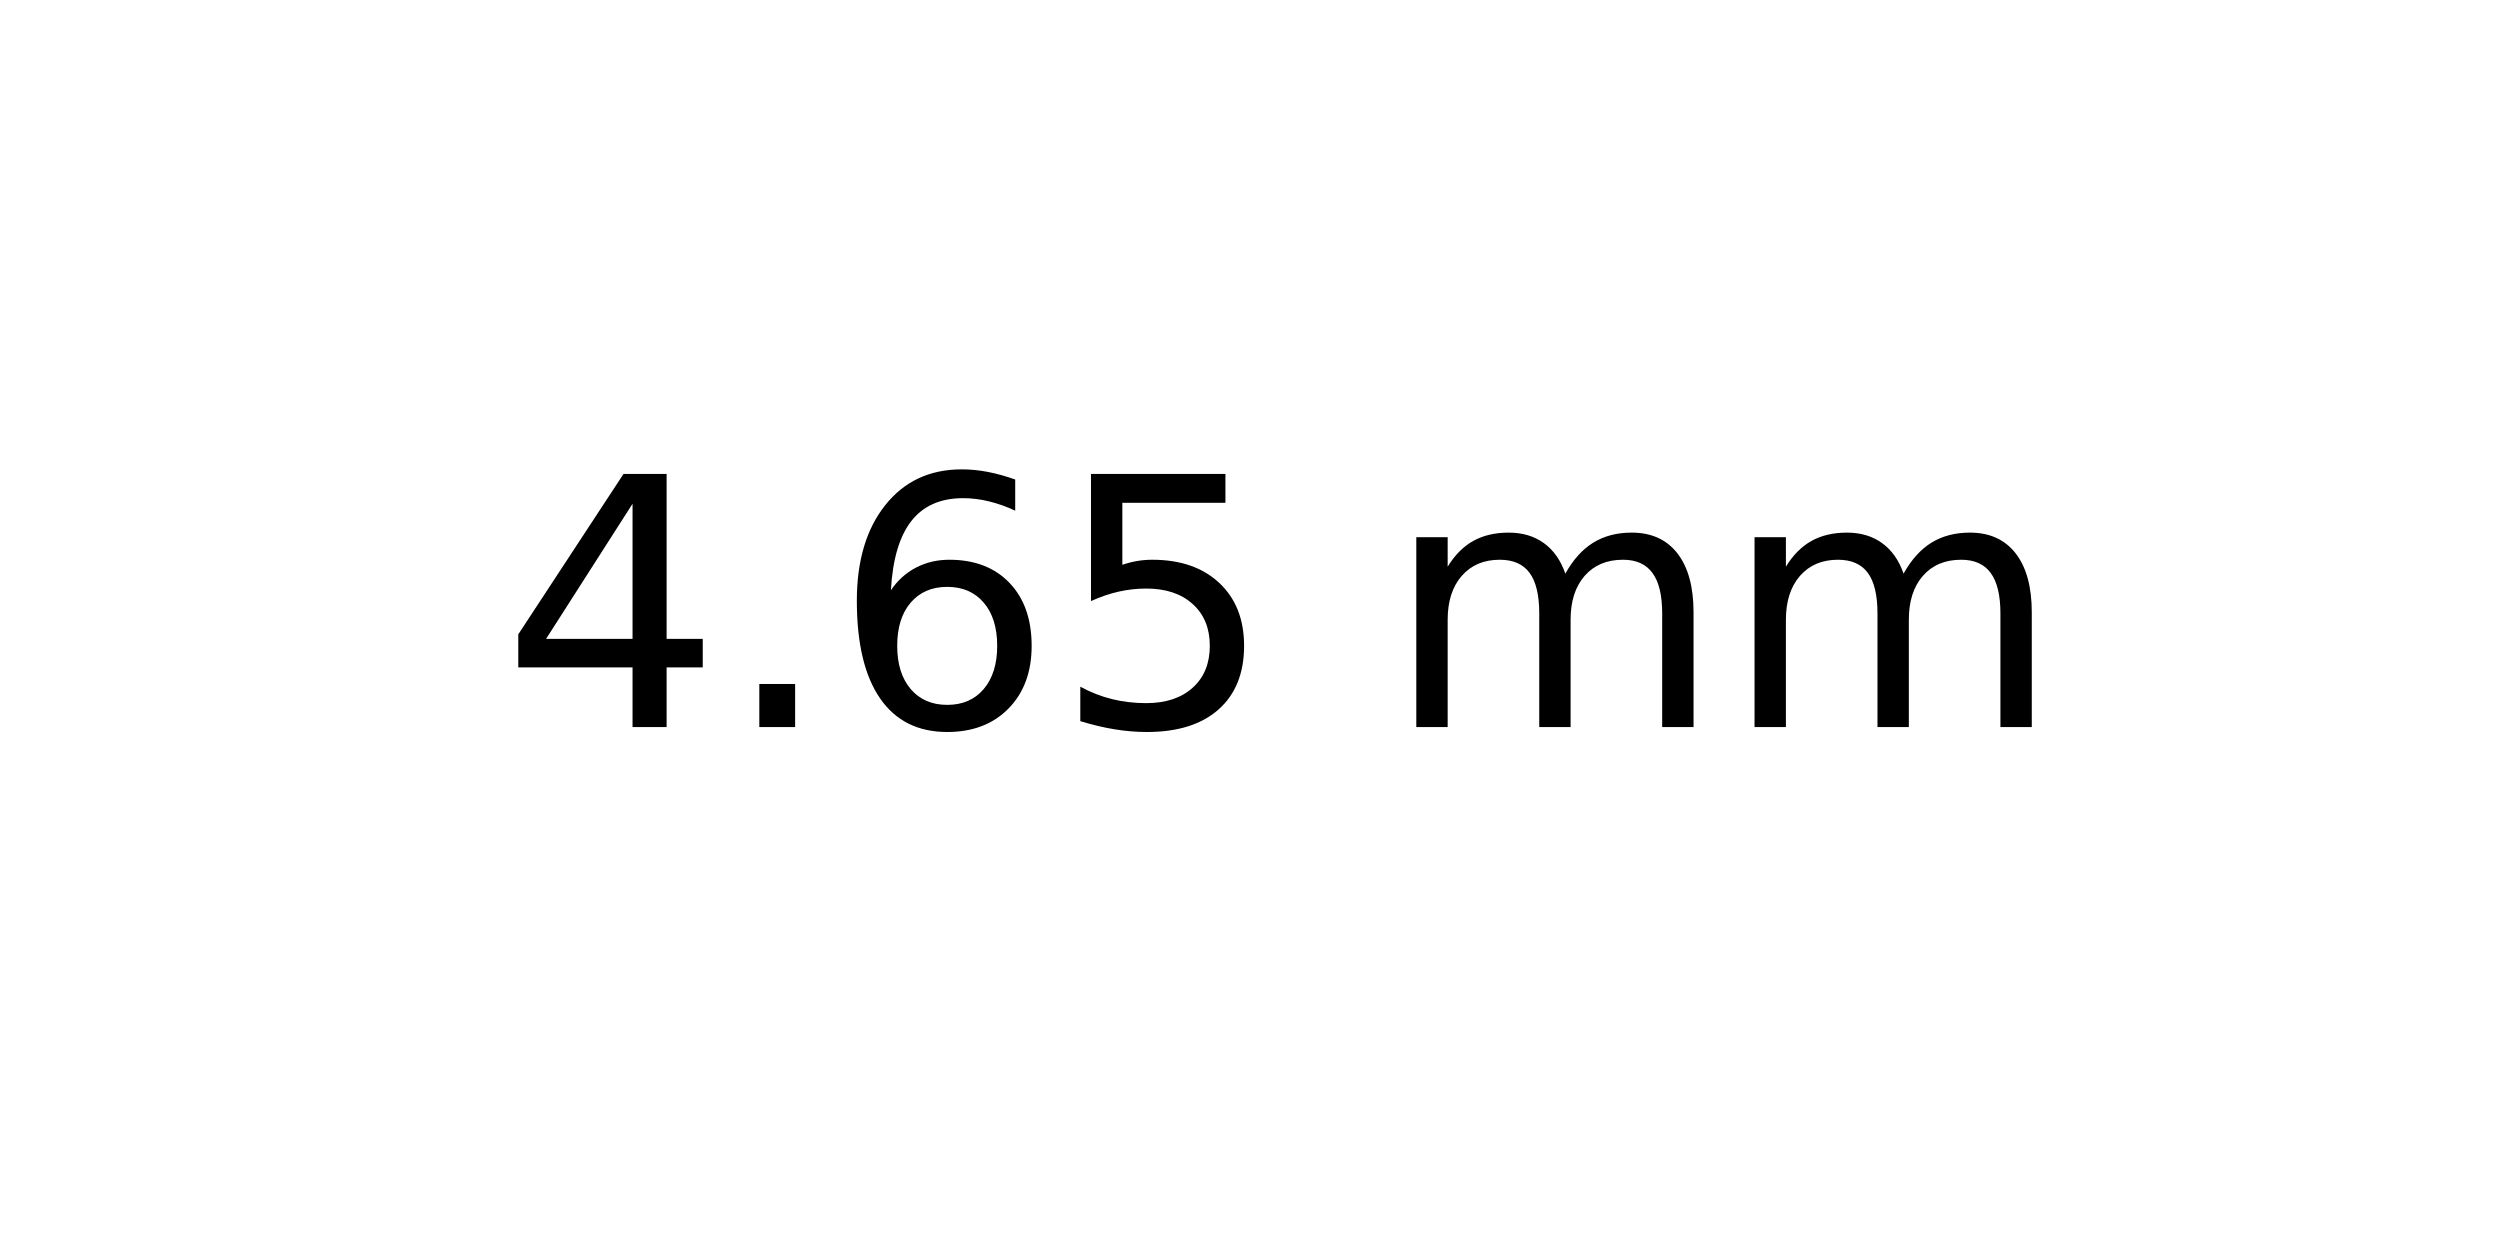
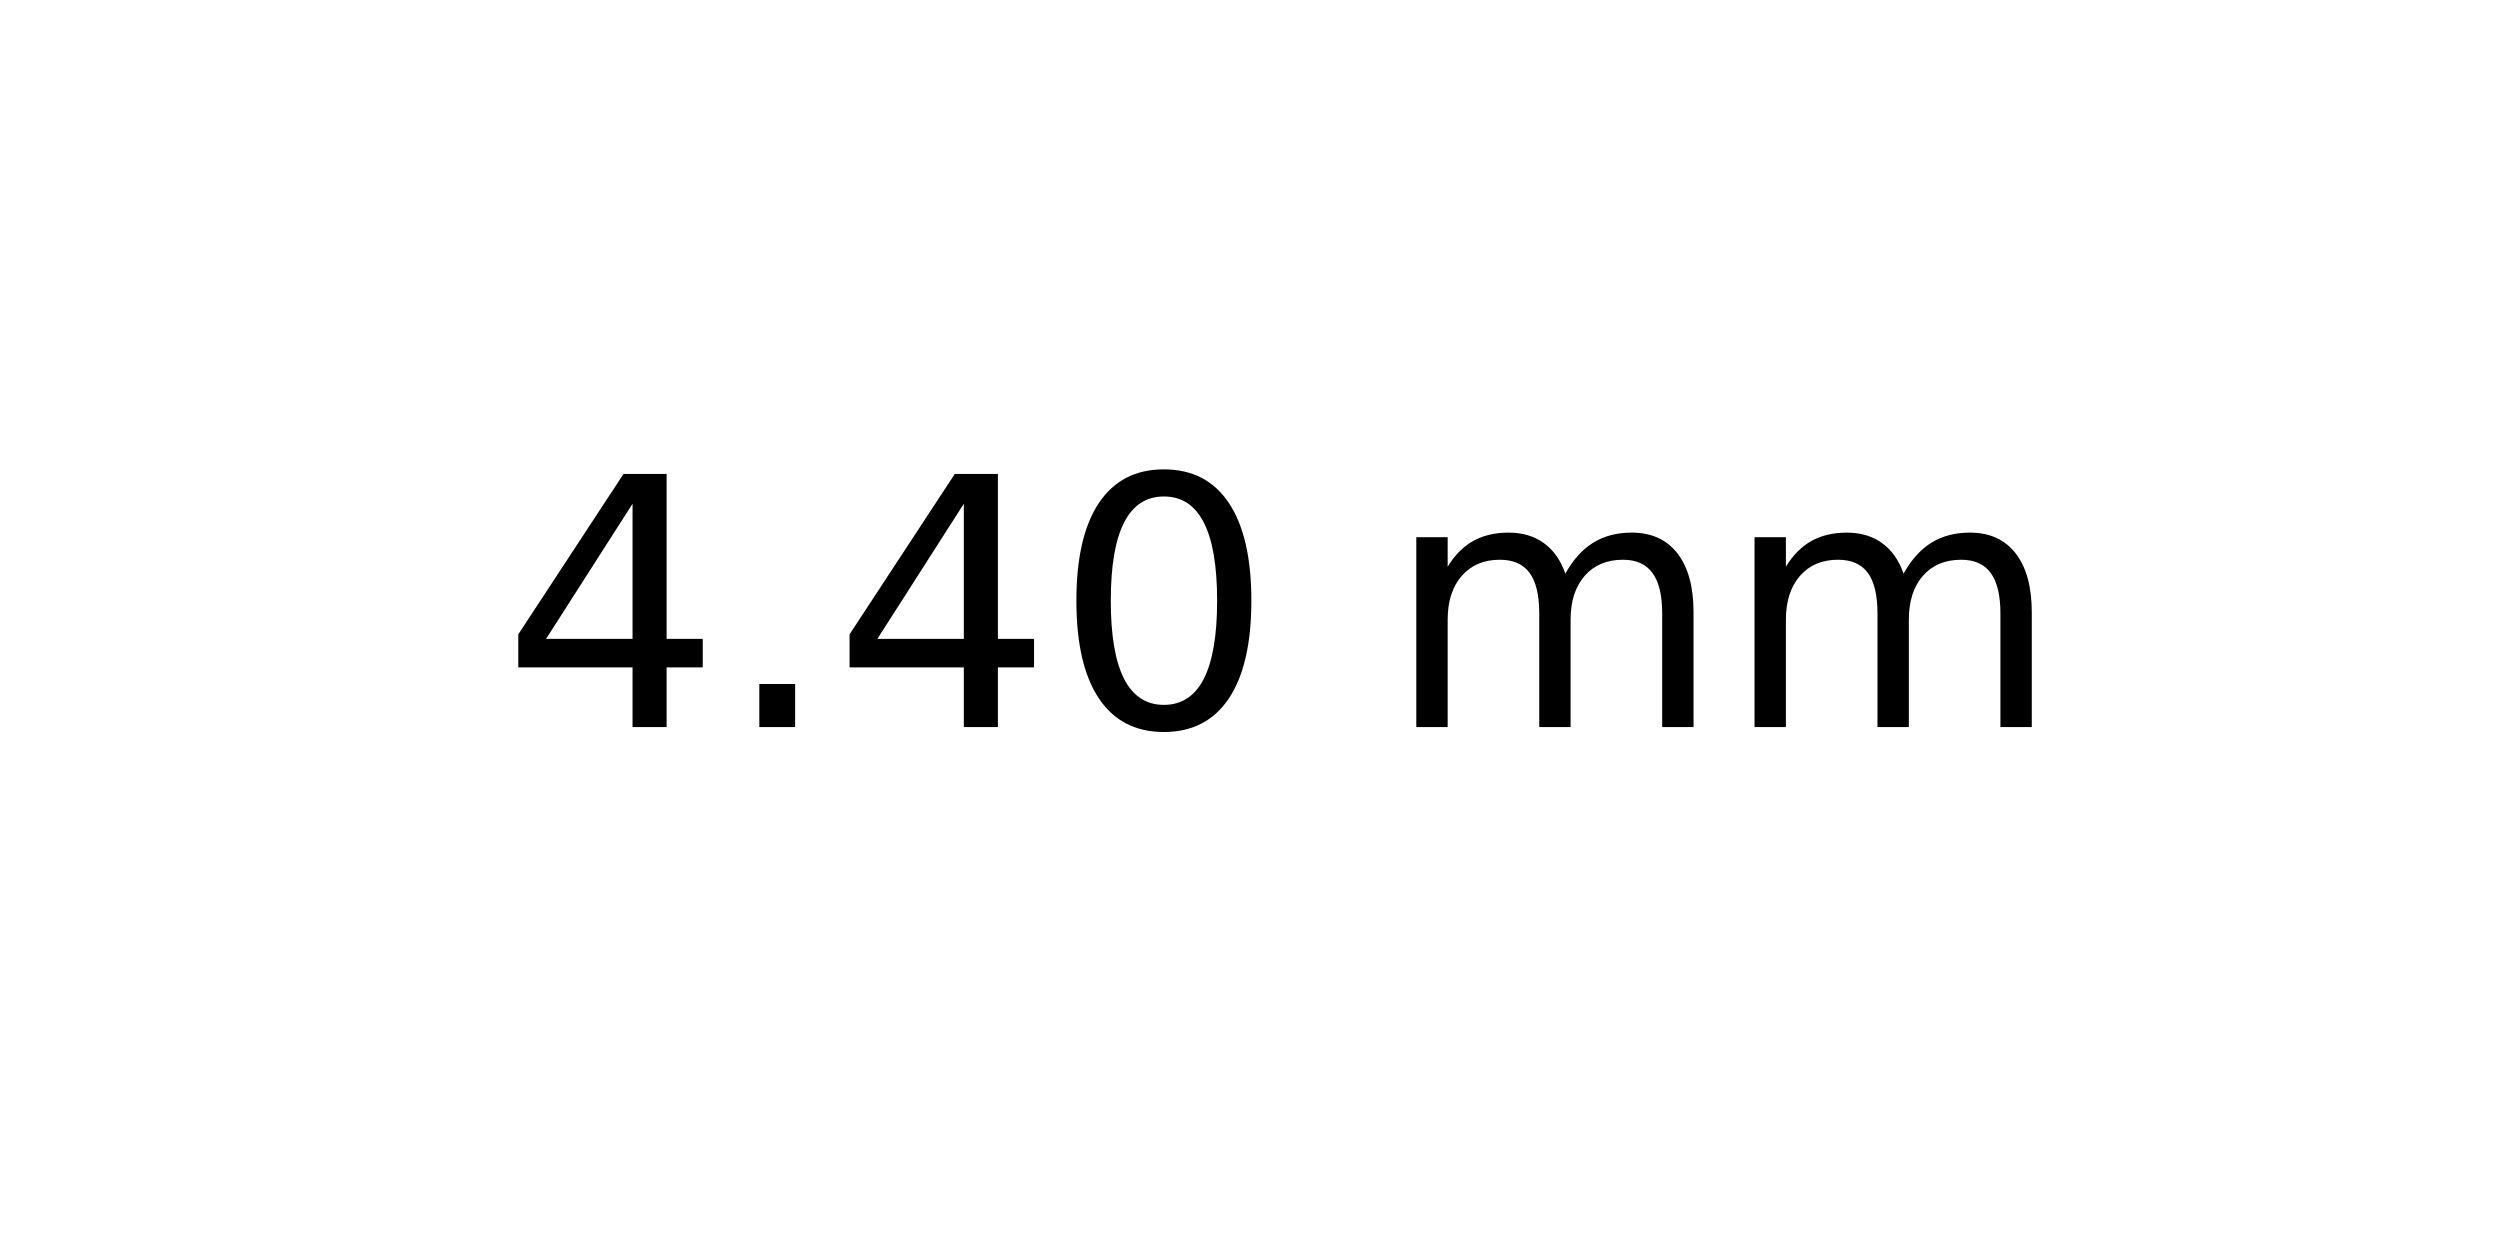
<svg xmlns="http://www.w3.org/2000/svg" xmlns:xlink="http://www.w3.org/1999/xlink" width="72pt" height="36pt" viewBox="0 0 72 36" version="1.1">
  <defs>
    <style type="text/css">*{stroke-linejoin: round; stroke-linecap: butt}</style>
  </defs>
  <g id="figure_1">
    <g id="axes_1">
      <g id="text_1">
        <g transform="translate(14.4375 20.93937) scale(0.1 -0.1)">
          <defs>
            <path id="DejaVuSans-34" d="M 2419 4116  L 825 1625  L 2419 1625  L 2419 4116  z M 2253 4666  L 3047 4666  L 3047 1625  L 3713 1625  L 3713 1100  L 3047 1100  L 3047 0  L 2419 0  L 2419 1100  L 313 1100  L 313 1709  L 2253 4666  z " transform="scale(0.015625)" />
            <path id="DejaVuSans-2e" d="M 684 794  L 1344 794  L 1344 0  L 684 0  L 684 794  z " transform="scale(0.015625)" />
-             <path id="DejaVuSans-36" d="M 2113 2584  Q 1688 2584 1439 2293  Q 1191 2003 1191 1497  Q 1191 994 1439 701  Q 1688 409 2113 409  Q 2538 409 2786 701  Q 3034 994 3034 1497  Q 3034 2003 2786 2293  Q 2538 2584 2113 2584  z M 3366 4563  L 3366 3988  Q 3128 4100 2886 4159  Q 2644 4219 2406 4219  Q 1781 4219 1451 3797  Q 1122 3375 1075 2522  Q 1259 2794 1537 2939  Q 1816 3084 2150 3084  Q 2853 3084 3261 2657  Q 3669 2231 3669 1497  Q 3669 778 3244 343  Q 2819 -91 2113 -91  Q 1303 -91 875 529  Q 447 1150 447 2328  Q 447 3434 972 4092  Q 1497 4750 2381 4750  Q 2619 4750 2861 4703  Q 3103 4656 3366 4563  z " transform="scale(0.015625)" />
-             <path id="DejaVuSans-35" d="M 691 4666  L 3169 4666  L 3169 4134  L 1269 4134  L 1269 2991  Q 1406 3038 1543 3061  Q 1681 3084 1819 3084  Q 2600 3084 3056 2656  Q 3513 2228 3513 1497  Q 3513 744 3044 326  Q 2575 -91 1722 -91  Q 1428 -91 1123 -41  Q 819 9 494 109  L 494 744  Q 775 591 1075 516  Q 1375 441 1709 441  Q 2250 441 2565 725  Q 2881 1009 2881 1497  Q 2881 1984 2565 2268  Q 2250 2553 1709 2553  Q 1456 2553 1204 2497  Q 953 2441 691 2322  L 691 4666  z " transform="scale(0.015625)" />
+             <path id="DejaVuSans-30" d="M 2034 4250  Q 1547 4250 1301 3770  Q 1056 3291 1056 2328  Q 1056 1369 1301 889  Q 1547 409 2034 409  Q 2525 409 2770 889  Q 3016 1369 3016 2328  Q 3016 3291 2770 3770  Q 2525 4250 2034 4250  z M 2034 4750  Q 2819 4750 3233 4129  Q 3647 3509 3647 2328  Q 3647 1150 3233 529  Q 2819 -91 2034 -91  Q 1250 -91 836 529  Q 422 1150 422 2328  Q 422 3509 836 4129  Q 1250 4750 2034 4750  z " transform="scale(0.015625)" />
            <path id="DejaVuSans-20" transform="scale(0.015625)" />
            <path id="DejaVuSans-6d" d="M 3328 2828  Q 3544 3216 3844 3400  Q 4144 3584 4550 3584  Q 5097 3584 5394 3201  Q 5691 2819 5691 2113  L 5691 0  L 5113 0  L 5113 2094  Q 5113 2597 4934 2840  Q 4756 3084 4391 3084  Q 3944 3084 3684 2787  Q 3425 2491 3425 1978  L 3425 0  L 2847 0  L 2847 2094  Q 2847 2600 2669 2842  Q 2491 3084 2119 3084  Q 1678 3084 1418 2786  Q 1159 2488 1159 1978  L 1159 0  L 581 0  L 581 3500  L 1159 3500  L 1159 2956  Q 1356 3278 1631 3431  Q 1906 3584 2284 3584  Q 2666 3584 2933 3390  Q 3200 3197 3328 2828  z " transform="scale(0.015625)" />
          </defs>
          <use xlink:href="#DejaVuSans-34" />
          <use xlink:href="#DejaVuSans-2e" x="63.623" />
-           <use xlink:href="#DejaVuSans-36" x="95.41" />
-           <use xlink:href="#DejaVuSans-35" x="159.033" />
+           <use xlink:href="#DejaVuSans-34" x="95.41" />
+           <use xlink:href="#DejaVuSans-30" x="159.033" />
          <use xlink:href="#DejaVuSans-20" x="222.656" />
          <use xlink:href="#DejaVuSans-6d" x="254.443" />
          <use xlink:href="#DejaVuSans-6d" x="351.855" />
        </g>
      </g>
    </g>
  </g>
</svg>
